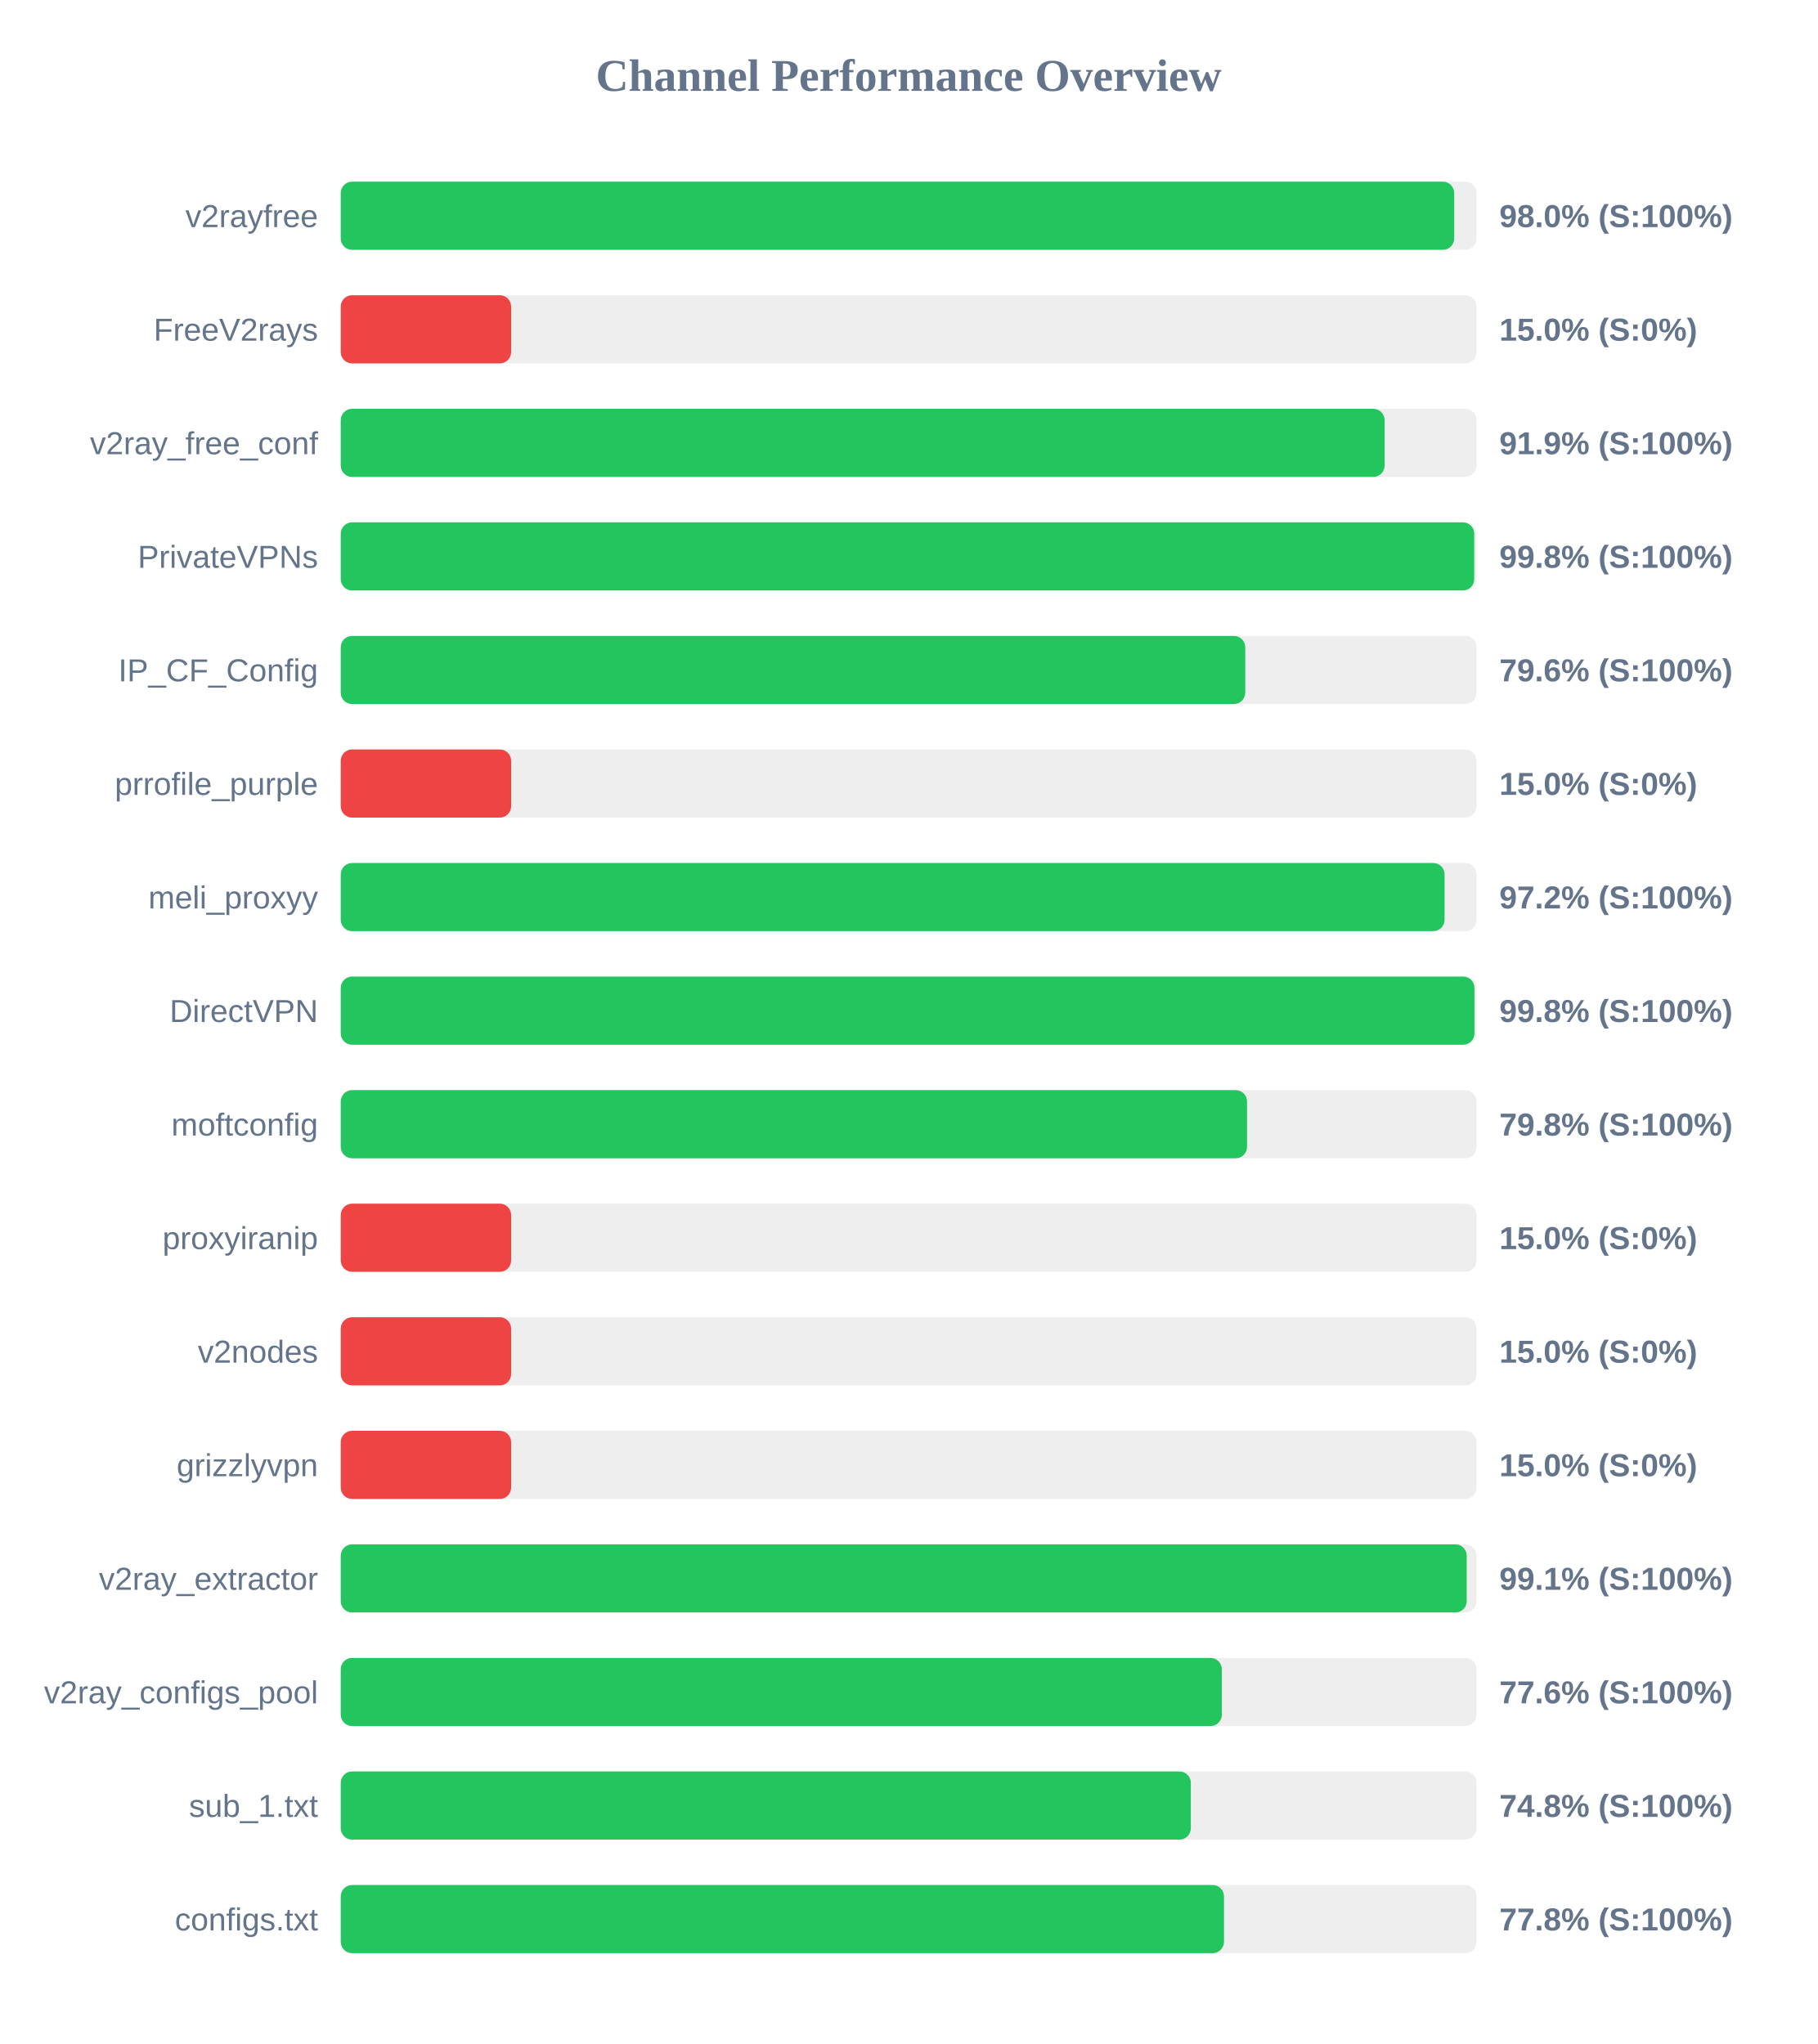
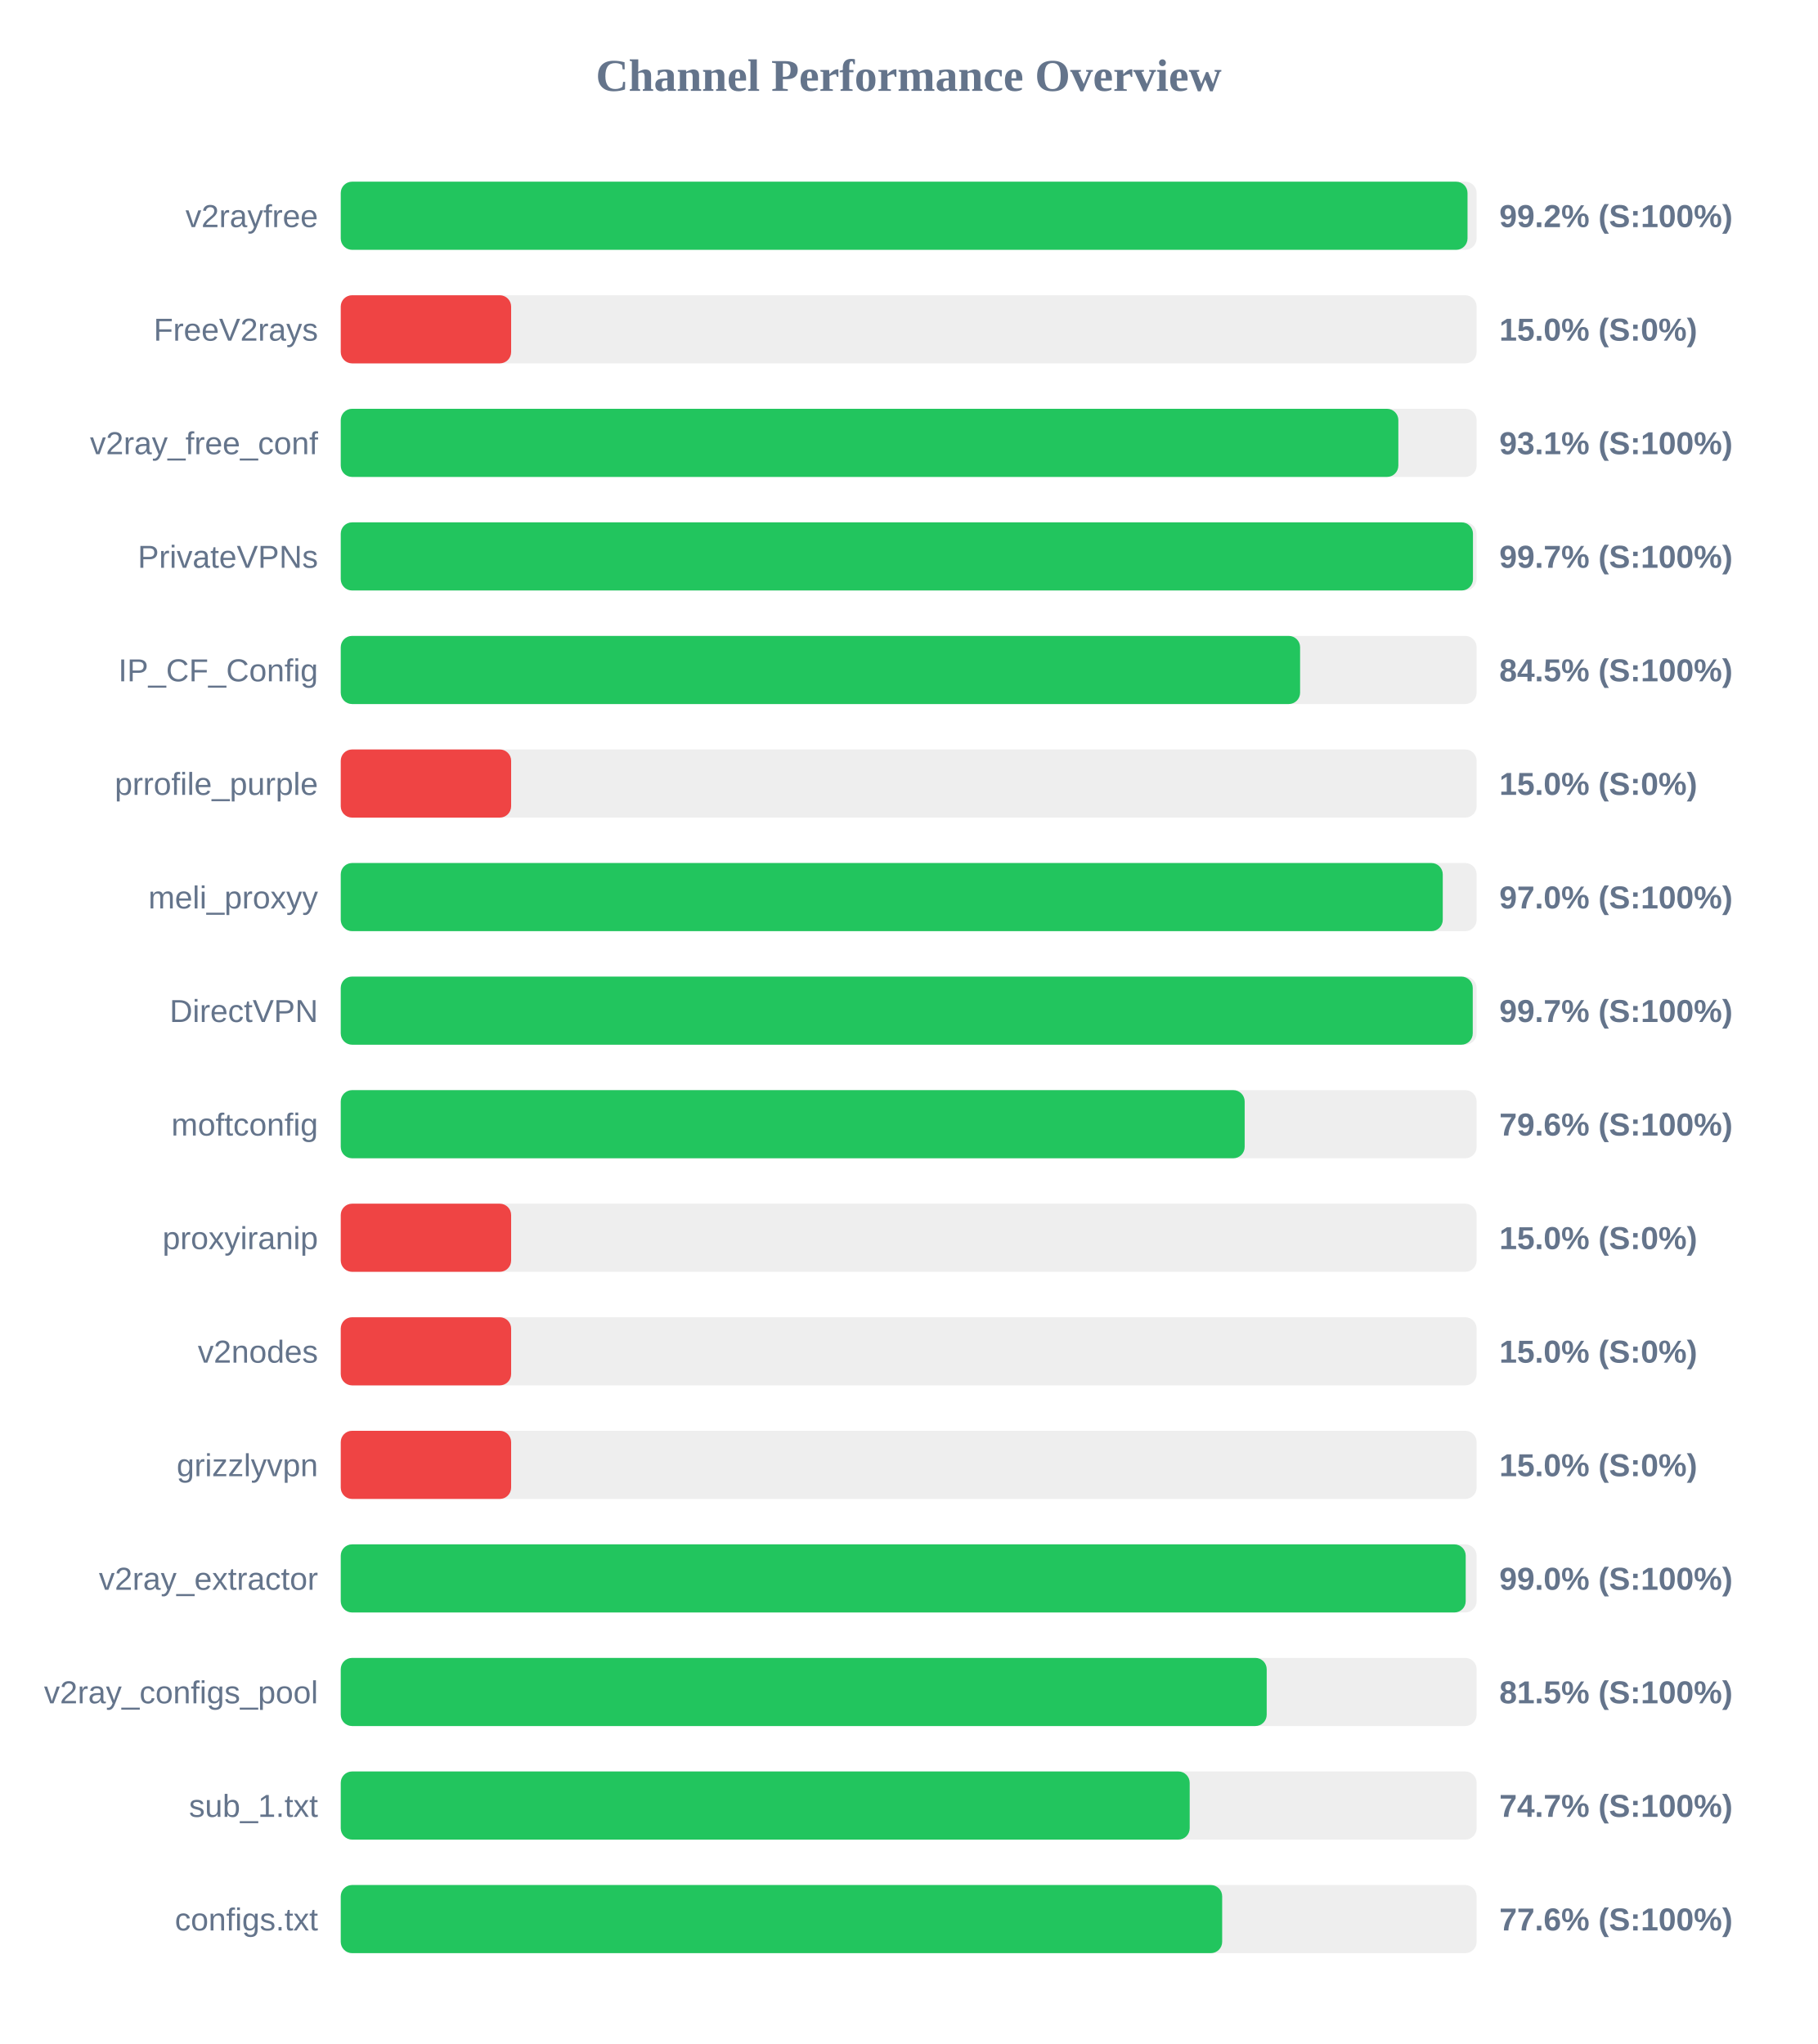
<svg xmlns="http://www.w3.org/2000/svg" width="800" height="900" version="1.1">
  <style>
        .row { font: 14px Arial; fill: #64748b; }
        .score { font: bold 14px Arial; fill: #64748b; }
    </style>
  <text x="400" y="40" text-anchor="middle" font-size="20px" font-weight="bold" fill="#64748b">Channel Performance Overview</text>
  <rect x="150" y="80" width="500" height="30" fill="#eee" rx="5" />
-   <rect x="150" y="80" width="490.15" height="30" fill="#22c55e" rx="5" />
+   <rect x="150" y="80" width="496.0" height="30" fill="#22c55e" rx="5" />
  <text x="140" y="100" text-anchor="end" class="row">v2rayfree</text>
-   <text x="660" y="100" text-anchor="start" class="score">98.0% (S:100%)</text>
+   <text x="660" y="100" text-anchor="start" class="score">99.2% (S:100%)</text>
  <rect x="150" y="130" width="500" height="30" fill="#eee" rx="5" />
  <rect x="150" y="130" width="75.0" height="30" fill="#ef4444" rx="5" />
  <text x="140" y="150" text-anchor="end" class="row">FreeV2rays</text>
  <text x="660" y="150" text-anchor="start" class="score">15.0% (S:0%)</text>
  <rect x="150" y="180" width="500" height="30" fill="#eee" rx="5" />
-   <rect x="150" y="180" width="459.5" height="30" fill="#22c55e" rx="5" />
+   <rect x="150" y="180" width="465.55" height="30" fill="#22c55e" rx="5" />
  <text x="140" y="200" text-anchor="end" class="row">v2ray_free_conf</text>
-   <text x="660" y="200" text-anchor="start" class="score">91.9% (S:100%)</text>
+   <text x="660" y="200" text-anchor="start" class="score">93.1% (S:100%)</text>
  <rect x="150" y="230" width="500" height="30" fill="#eee" rx="5" />
-   <rect x="150" y="230" width="498.95" height="30" fill="#22c55e" rx="5" />
+   <rect x="150" y="230" width="498.4" height="30" fill="#22c55e" rx="5" />
  <text x="140" y="250" text-anchor="end" class="row">PrivateVPNs</text>
-   <text x="660" y="250" text-anchor="start" class="score">99.8% (S:100%)</text>
+   <text x="660" y="250" text-anchor="start" class="score">99.7% (S:100%)</text>
  <rect x="150" y="280" width="500" height="30" fill="#eee" rx="5" />
-   <rect x="150" y="280" width="398.15" height="30" fill="#22c55e" rx="5" />
+   <rect x="150" y="280" width="422.3" height="30" fill="#22c55e" rx="5" />
  <text x="140" y="300" text-anchor="end" class="row">IP_CF_Config</text>
-   <text x="660" y="300" text-anchor="start" class="score">79.6% (S:100%)</text>
+   <text x="660" y="300" text-anchor="start" class="score">84.5% (S:100%)</text>
  <rect x="150" y="330" width="500" height="30" fill="#eee" rx="5" />
  <rect x="150" y="330" width="75.0" height="30" fill="#ef4444" rx="5" />
  <text x="140" y="350" text-anchor="end" class="row">prrofile_purple</text>
  <text x="660" y="350" text-anchor="start" class="score">15.0% (S:0%)</text>
  <rect x="150" y="380" width="500" height="30" fill="#eee" rx="5" />
-   <rect x="150" y="380" width="485.9" height="30" fill="#22c55e" rx="5" />
+   <rect x="150" y="380" width="485.1" height="30" fill="#22c55e" rx="5" />
  <text x="140" y="400" text-anchor="end" class="row">meli_proxyy</text>
-   <text x="660" y="400" text-anchor="start" class="score">97.2% (S:100%)</text>
+   <text x="660" y="400" text-anchor="start" class="score">97.0% (S:100%)</text>
  <rect x="150" y="430" width="500" height="30" fill="#eee" rx="5" />
-   <rect x="150" y="430" width="499.05" height="30" fill="#22c55e" rx="5" />
+   <rect x="150" y="430" width="498.3" height="30" fill="#22c55e" rx="5" />
  <text x="140" y="450" text-anchor="end" class="row">DirectVPN</text>
-   <text x="660" y="450" text-anchor="start" class="score">99.8% (S:100%)</text>
+   <text x="660" y="450" text-anchor="start" class="score">99.7% (S:100%)</text>
  <rect x="150" y="480" width="500" height="30" fill="#eee" rx="5" />
-   <rect x="150" y="480" width="398.95" height="30" fill="#22c55e" rx="5" />
+   <rect x="150" y="480" width="397.9" height="30" fill="#22c55e" rx="5" />
  <text x="140" y="500" text-anchor="end" class="row">moftconfig</text>
-   <text x="660" y="500" text-anchor="start" class="score">79.8% (S:100%)</text>
+   <text x="660" y="500" text-anchor="start" class="score">79.6% (S:100%)</text>
  <rect x="150" y="530" width="500" height="30" fill="#eee" rx="5" />
  <rect x="150" y="530" width="75.0" height="30" fill="#ef4444" rx="5" />
  <text x="140" y="550" text-anchor="end" class="row">proxyiranip</text>
  <text x="660" y="550" text-anchor="start" class="score">15.0% (S:0%)</text>
  <rect x="150" y="580" width="500" height="30" fill="#eee" rx="5" />
  <rect x="150" y="580" width="75.0" height="30" fill="#ef4444" rx="5" />
  <text x="140" y="600" text-anchor="end" class="row">v2nodes</text>
  <text x="660" y="600" text-anchor="start" class="score">15.0% (S:0%)</text>
  <rect x="150" y="630" width="500" height="30" fill="#eee" rx="5" />
  <rect x="150" y="630" width="75.0" height="30" fill="#ef4444" rx="5" />
  <text x="140" y="650" text-anchor="end" class="row">grizzlyvpn</text>
  <text x="660" y="650" text-anchor="start" class="score">15.0% (S:0%)</text>
  <rect x="150" y="680" width="500" height="30" fill="#eee" rx="5" />
-   <rect x="150" y="680" width="495.65" height="30" fill="#22c55e" rx="5" />
+   <rect x="150" y="680" width="495.2" height="30" fill="#22c55e" rx="5" />
  <text x="140" y="700" text-anchor="end" class="row">v2ray_extractor</text>
-   <text x="660" y="700" text-anchor="start" class="score">99.1% (S:100%)</text>
+   <text x="660" y="700" text-anchor="start" class="score">99.0% (S:100%)</text>
  <rect x="150" y="730" width="500" height="30" fill="#eee" rx="5" />
-   <rect x="150" y="730" width="387.85" height="30" fill="#22c55e" rx="5" />
+   <rect x="150" y="730" width="407.6" height="30" fill="#22c55e" rx="5" />
  <text x="140" y="750" text-anchor="end" class="row">v2ray_configs_pool</text>
-   <text x="660" y="750" text-anchor="start" class="score">77.6% (S:100%)</text>
+   <text x="660" y="750" text-anchor="start" class="score">81.5% (S:100%)</text>
  <rect x="150" y="780" width="500" height="30" fill="#eee" rx="5" />
-   <rect x="150" y="780" width="374.2" height="30" fill="#22c55e" rx="5" />
+   <rect x="150" y="780" width="373.7" height="30" fill="#22c55e" rx="5" />
  <text x="140" y="800" text-anchor="end" class="row">sub_1.txt</text>
-   <text x="660" y="800" text-anchor="start" class="score">74.8% (S:100%)</text>
+   <text x="660" y="800" text-anchor="start" class="score">74.7% (S:100%)</text>
  <rect x="150" y="830" width="500" height="30" fill="#eee" rx="5" />
-   <rect x="150" y="830" width="388.8" height="30" fill="#22c55e" rx="5" />
+   <rect x="150" y="830" width="388.0" height="30" fill="#22c55e" rx="5" />
  <text x="140" y="850" text-anchor="end" class="row">configs.txt</text>
-   <text x="660" y="850" text-anchor="start" class="score">77.8% (S:100%)</text>
+   <text x="660" y="850" text-anchor="start" class="score">77.6% (S:100%)</text>
</svg>
